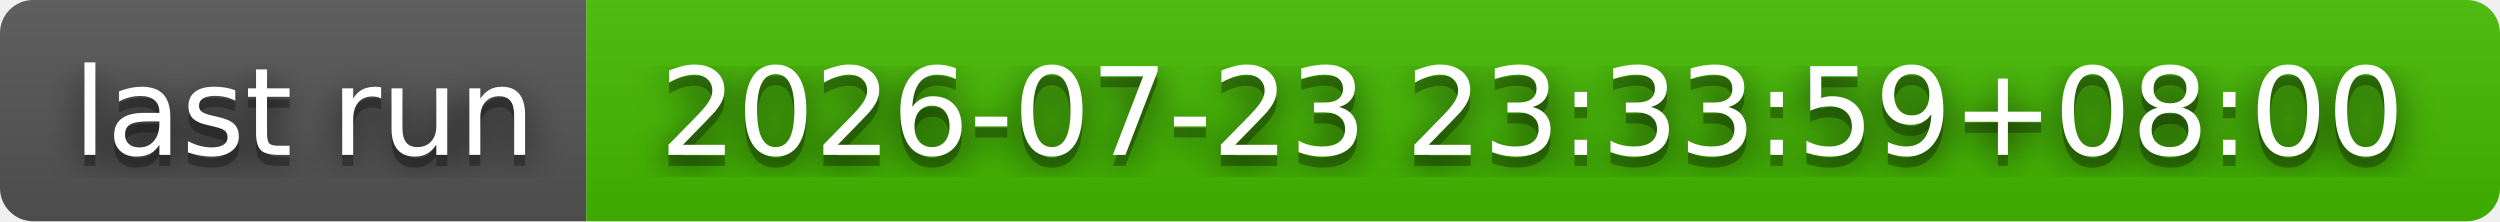
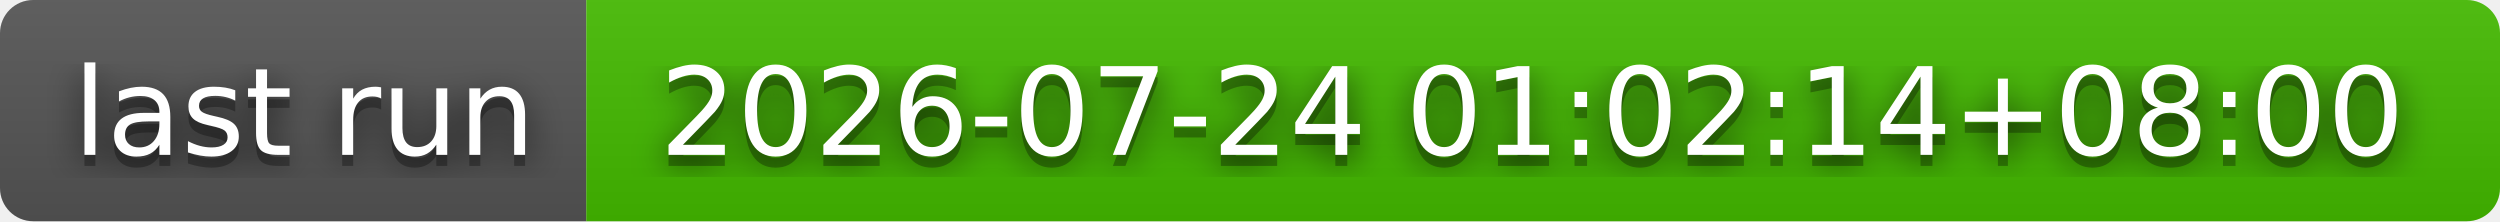
- <svg xmlns="http://www.w3.org/2000/svg" width="226" height="20" role="img" aria-label="last run: 2026-07-23 23:33:59+08:00">
+ <svg xmlns="http://www.w3.org/2000/svg" width="226" height="20" role="img" aria-label="last run: 2026-07-24 01:02:14+08:00">
  <filter id="blur">
    <feGaussianBlur stdDeviation="16" />
  </filter>
  <linearGradient id="s" x2="0" y2="100%">
    <stop offset="0" stop-color="#bbb" stop-opacity=".1" />
    <stop offset="1" stop-opacity=".1" />
  </linearGradient>
  <clipPath id="r">
    <rect width="226" height="20" rx="3" />
  </clipPath>
  <g clip-path="url(#r)">
    <rect width="53" height="20" fill="#555" />
    <rect x="53" width="173" height="20" fill="#4b0" />
    <rect width="226" height="20" fill="url(#s)" />
  </g>
  <g fill="#fff" text-anchor="middle" font-family="Verdana,Geneva,DejaVu Sans,sans-serif" text-rendering="geometricPrecision" font-size="110">
    <g transform="scale(.1)">
      <g aria-hidden="true" fill="#010101">
        <text x="275" y="150" fill-opacity=".8" filter="url(#blur)" textLength="430">last run</text>
        <text x="275" y="150" fill-opacity=".3" textLength="430">last run</text>
      </g>
      <text x="275" y="140" textLength="430">last run</text>
    </g>
    <g transform="scale(.1)">
      <g aria-hidden="true" fill="#010101">
-         <text x="1385" y="150" fill-opacity=".8" filter="url(#blur)" textLength="1630">2026-07-23 23:33:59+08:00</text>
-         <text x="1385" y="150" fill-opacity=".3" textLength="1630">2026-07-23 23:33:59+08:00</text>
+         <text x="1385" y="150" fill-opacity=".8" filter="url(#blur)" textLength="1630">2026-07-24 01:02:14+08:00</text>
+         <text x="1385" y="150" fill-opacity=".3" textLength="1630">2026-07-24 01:02:14+08:00</text>
      </g>
-       <text x="1385" y="140" textLength="1630">2026-07-23 23:33:59+08:00</text>
+       <text x="1385" y="140" textLength="1630">2026-07-24 01:02:14+08:00</text>
    </g>
  </g>
</svg>
